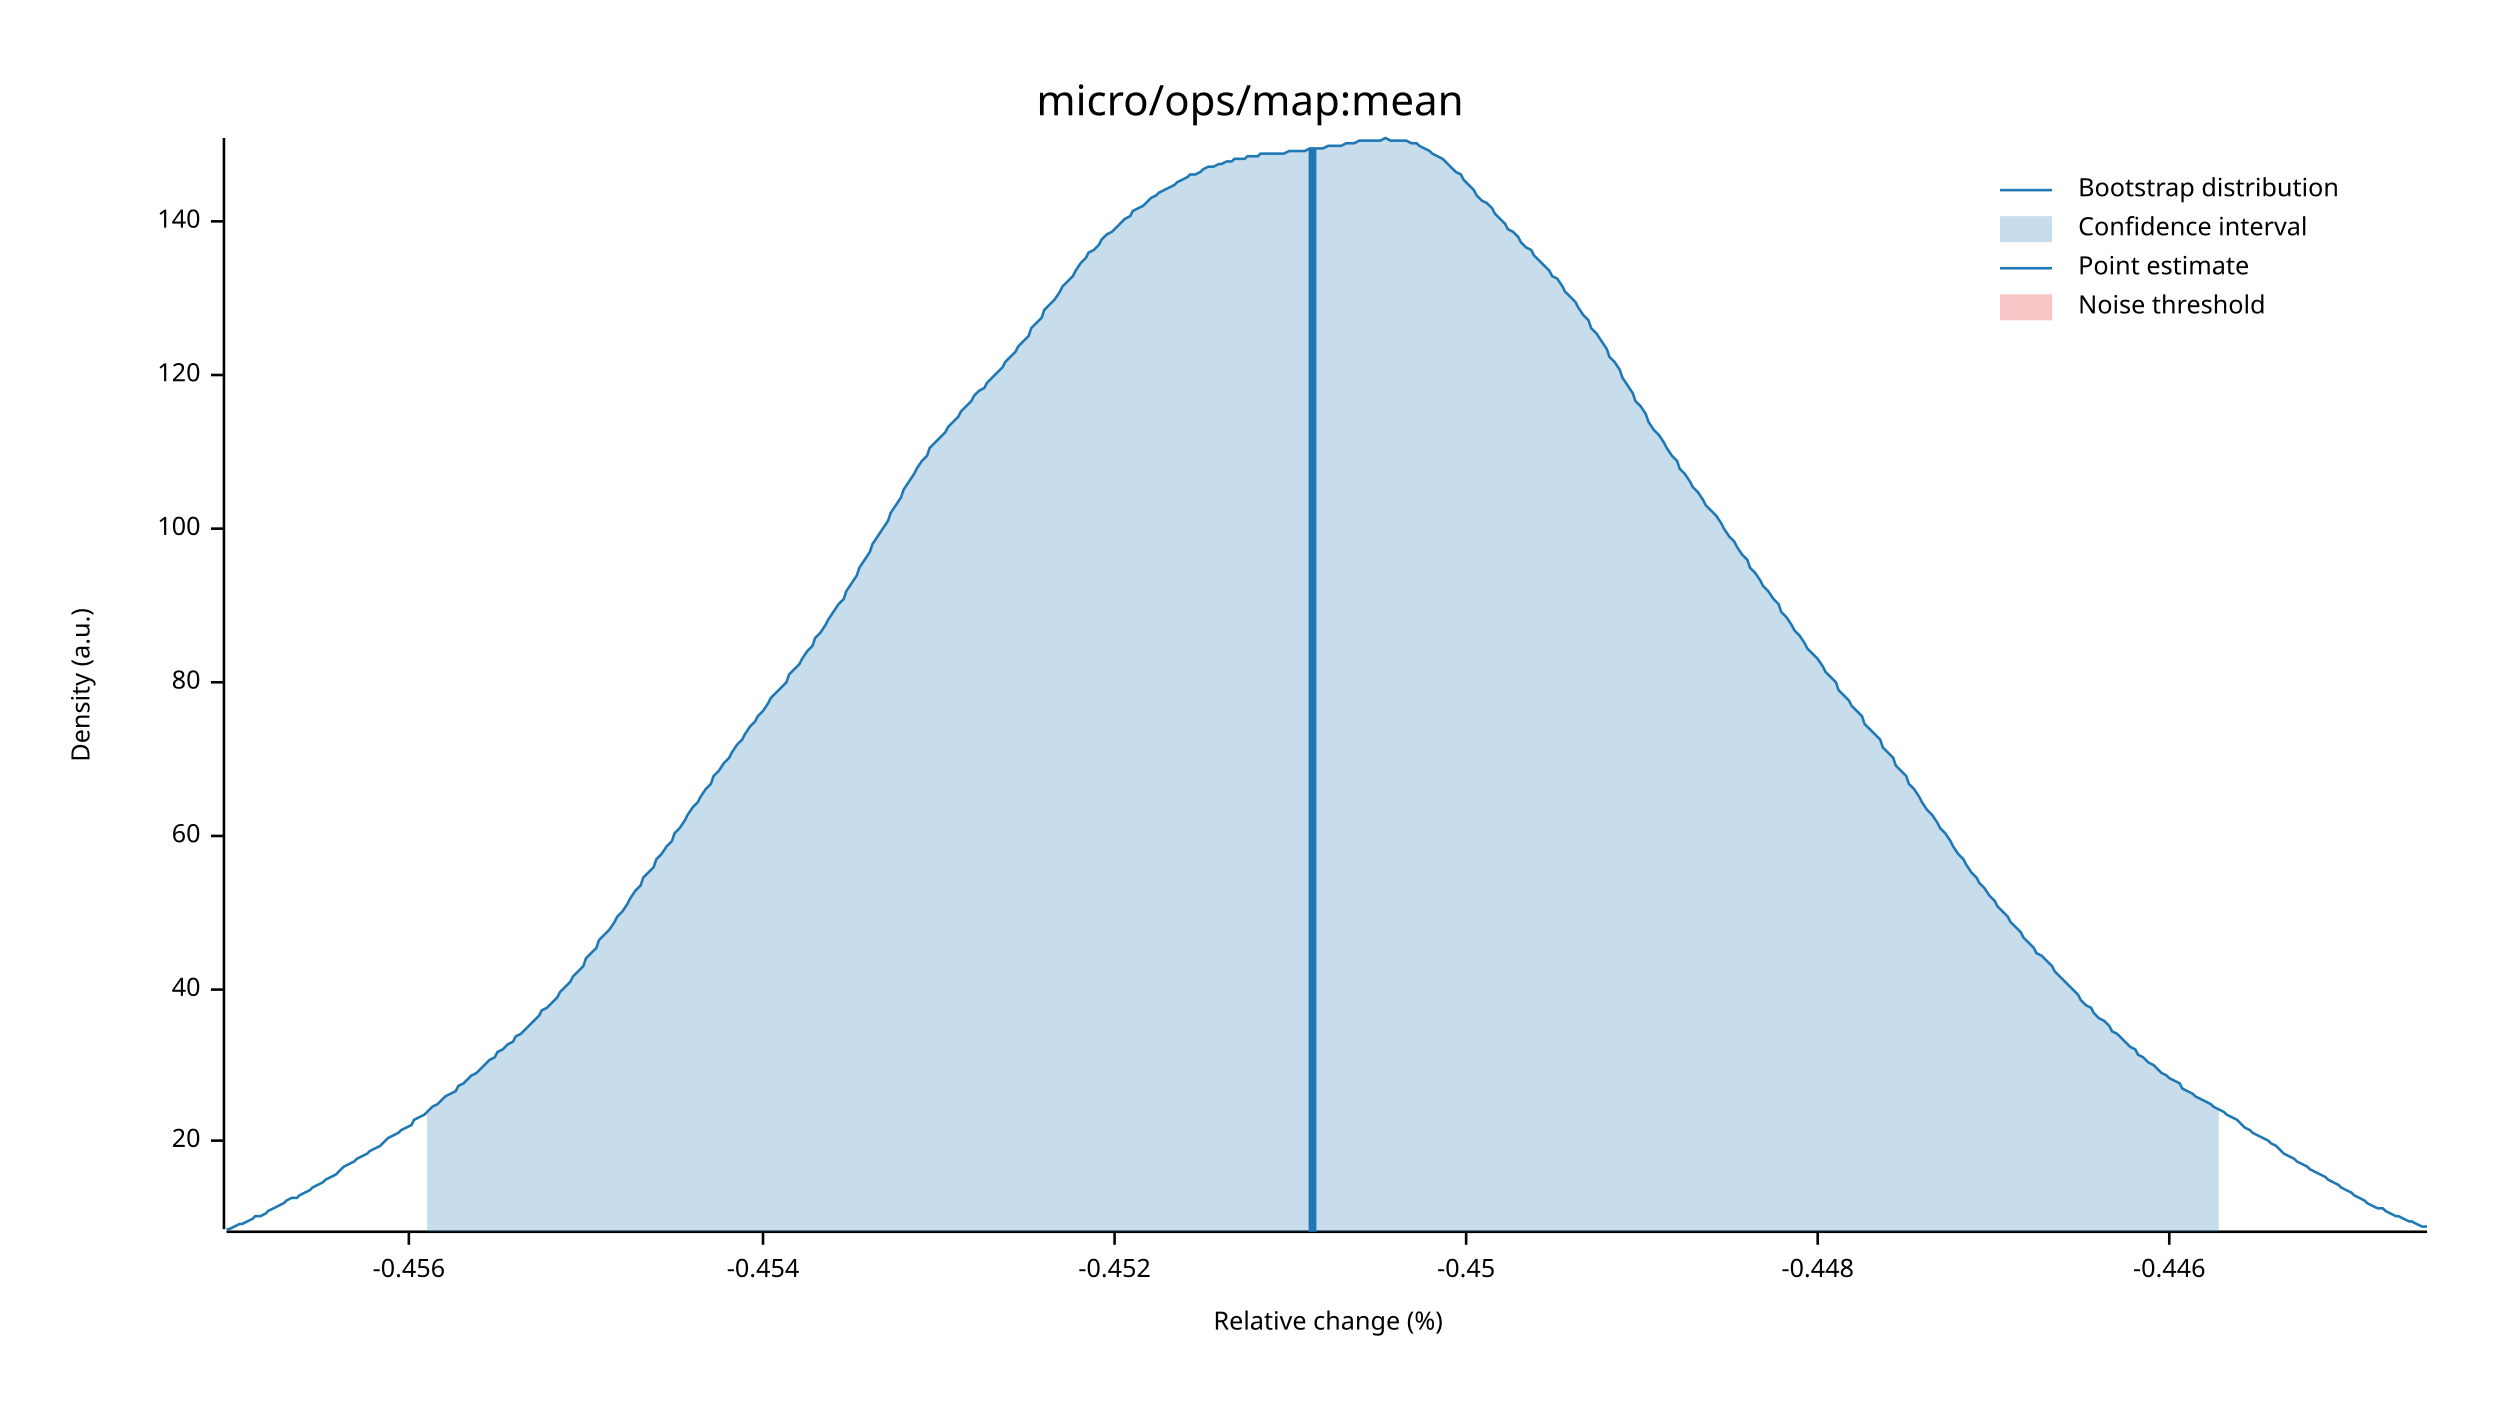
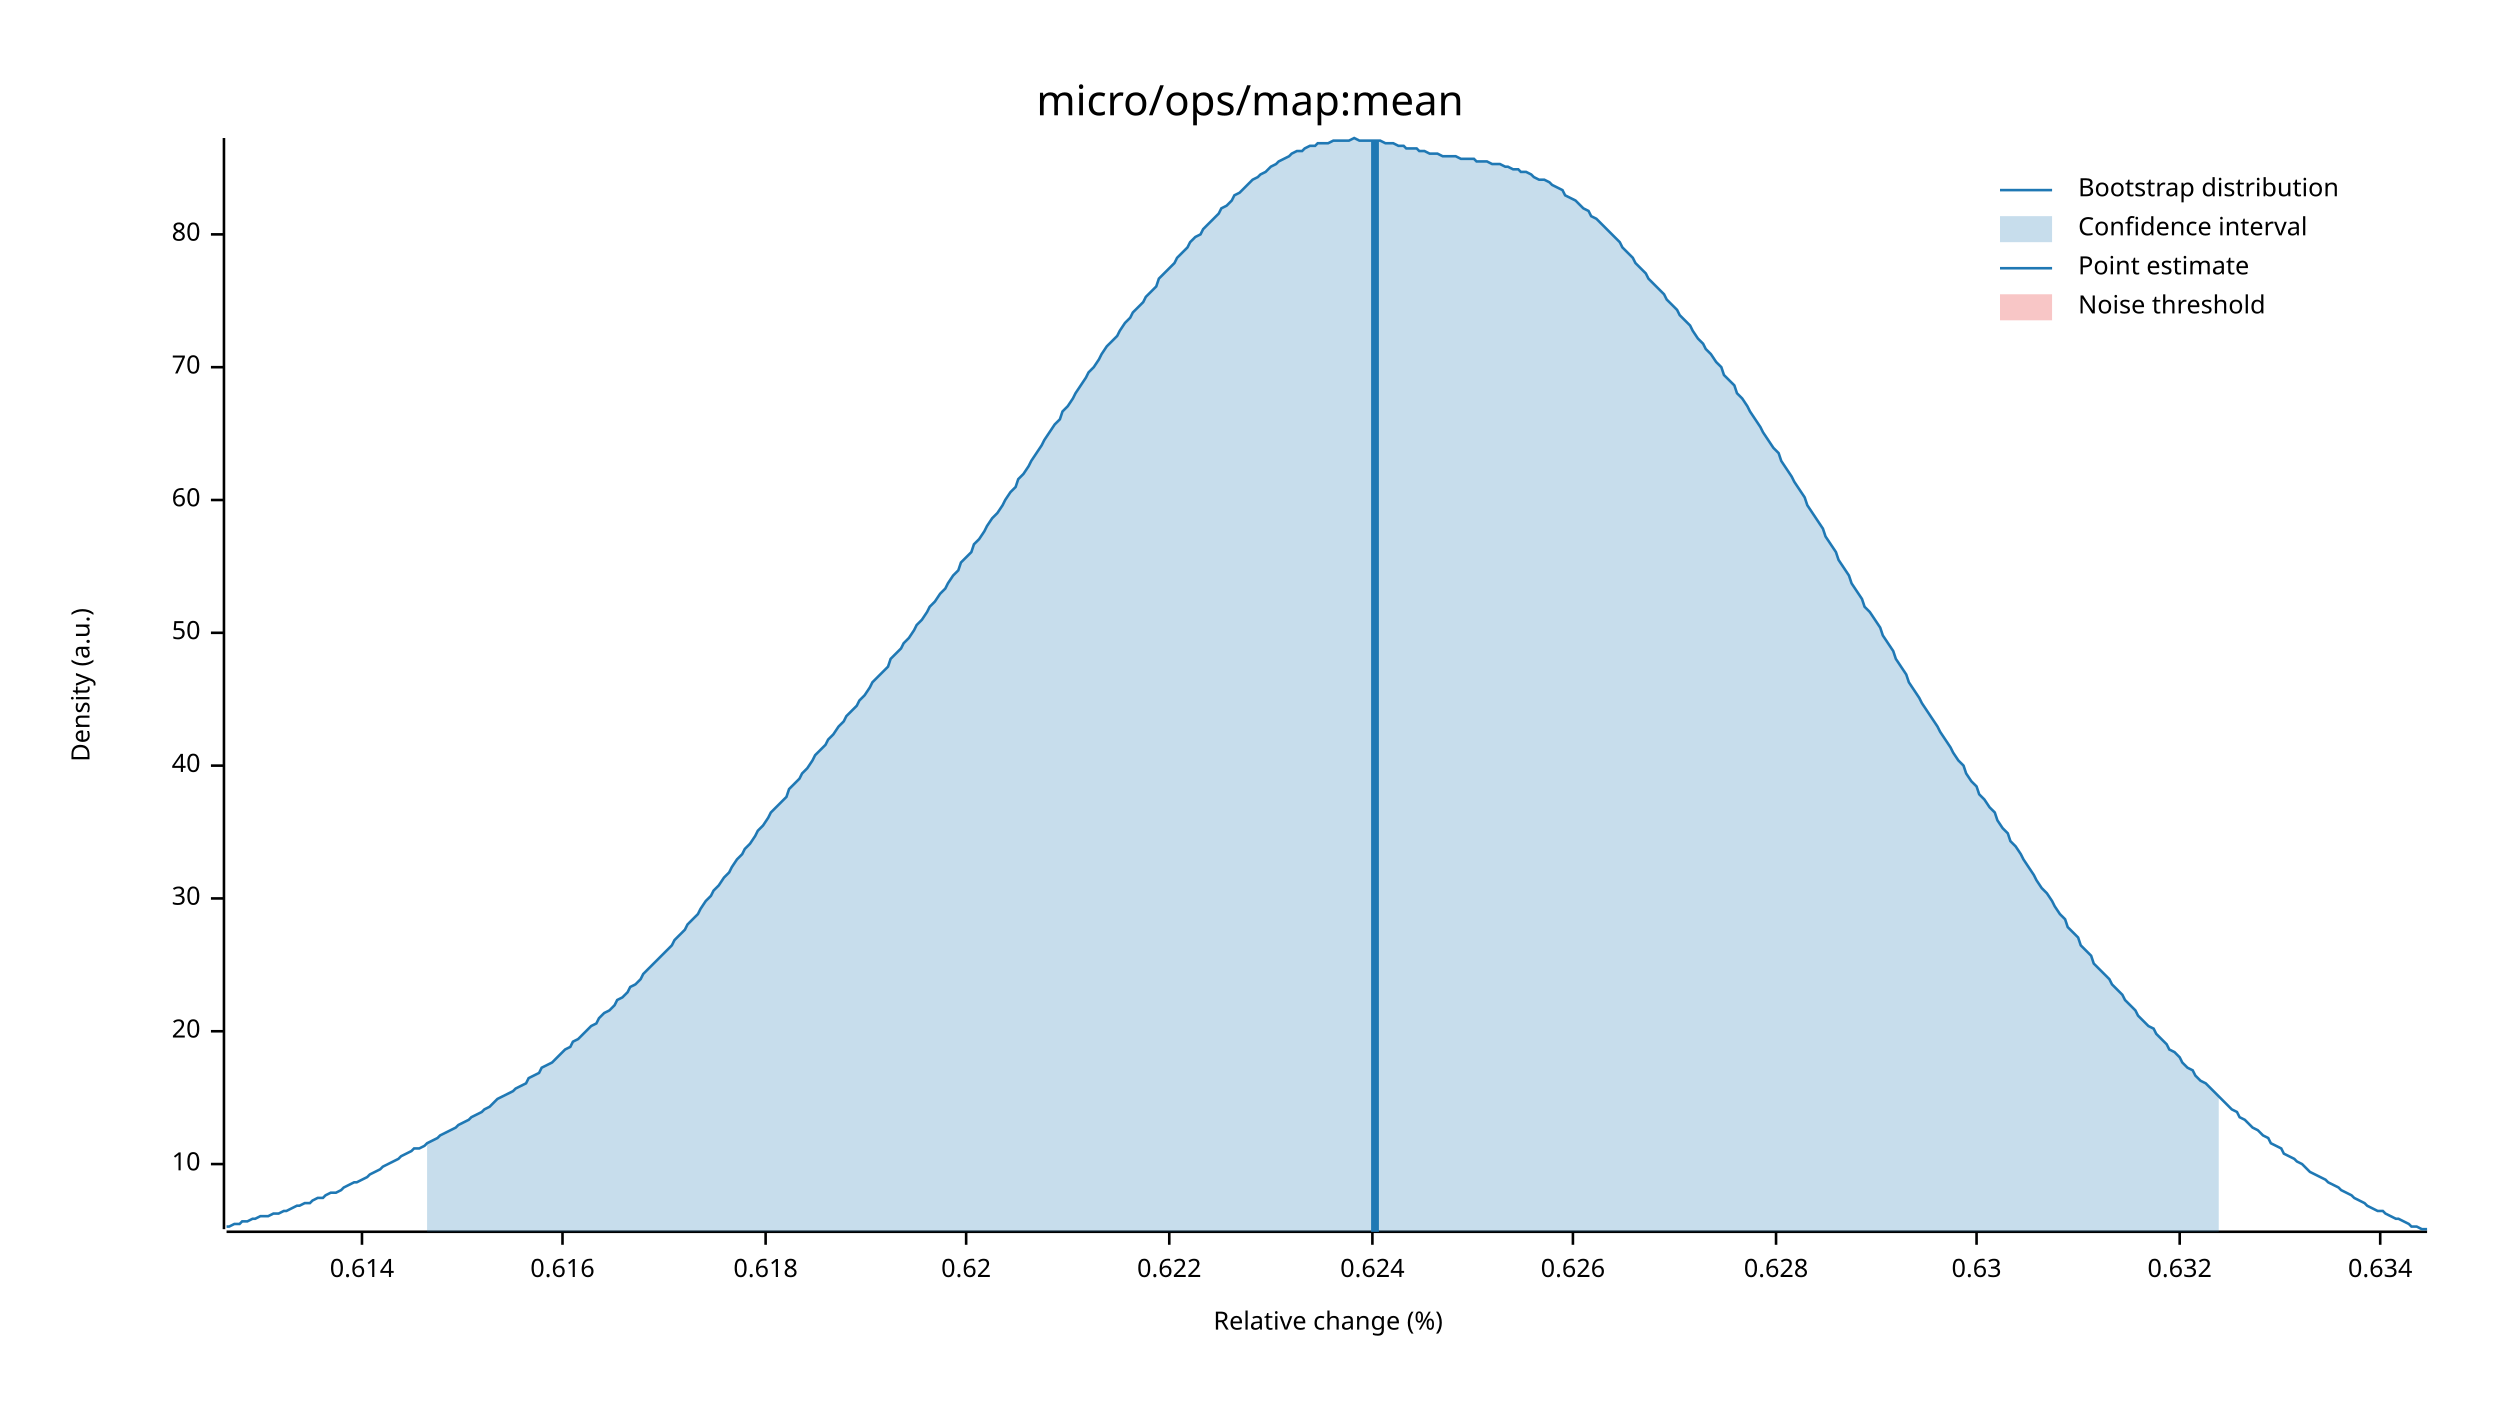
<svg xmlns="http://www.w3.org/2000/svg" width="960" height="540" viewBox="0 0 960 540">
  <text x="480" y="32" dy="0.76em" text-anchor="middle" font-family="sans-serif" font-size="16.129" opacity="1" fill="#000000">
micro/ops/map:mean
</text>
  <text x="27" y="263" dy="0.76em" text-anchor="middle" font-family="sans-serif" font-size="9.677" opacity="1" fill="#000000" transform="rotate(270, 27, 263)">
Density (a.u.)
</text>
  <text x="510" y="513" dy="-0.5ex" text-anchor="middle" font-family="sans-serif" font-size="9.677" opacity="1" fill="#000000">
Relative change (%)
</text>
  <polyline fill="none" opacity="1" stroke="#000000" stroke-width="1" points="86,53 86,472 " />
-   <text x="77" y="438" dy="0.5ex" text-anchor="end" font-family="sans-serif" font-size="9.677" opacity="1" fill="#000000">
+   <text x="77" y="447" dy="0.5ex" text-anchor="end" font-family="sans-serif" font-size="9.677" opacity="1" fill="#000000">
+ 10
+ </text>
+   <polyline fill="none" opacity="1" stroke="#000000" stroke-width="1" points="81,447 86,447 " />
+   <text x="77" y="396" dy="0.5ex" text-anchor="end" font-family="sans-serif" font-size="9.677" opacity="1" fill="#000000">
20
</text>
-   <polyline fill="none" opacity="1" stroke="#000000" stroke-width="1" points="81,438 86,438 " />
-   <text x="77" y="380" dy="0.5ex" text-anchor="end" font-family="sans-serif" font-size="9.677" opacity="1" fill="#000000">
+   <polyline fill="none" opacity="1" stroke="#000000" stroke-width="1" points="81,396 86,396 " />
+   <text x="77" y="345" dy="0.5ex" text-anchor="end" font-family="sans-serif" font-size="9.677" opacity="1" fill="#000000">
+ 30
+ </text>
+   <polyline fill="none" opacity="1" stroke="#000000" stroke-width="1" points="81,345 86,345 " />
+   <text x="77" y="294" dy="0.5ex" text-anchor="end" font-family="sans-serif" font-size="9.677" opacity="1" fill="#000000">
40
</text>
-   <polyline fill="none" opacity="1" stroke="#000000" stroke-width="1" points="81,380 86,380 " />
-   <text x="77" y="321" dy="0.5ex" text-anchor="end" font-family="sans-serif" font-size="9.677" opacity="1" fill="#000000">
+   <polyline fill="none" opacity="1" stroke="#000000" stroke-width="1" points="81,294 86,294 " />
+   <text x="77" y="243" dy="0.5ex" text-anchor="end" font-family="sans-serif" font-size="9.677" opacity="1" fill="#000000">
+ 50
+ </text>
+   <polyline fill="none" opacity="1" stroke="#000000" stroke-width="1" points="81,243 86,243 " />
+   <text x="77" y="192" dy="0.5ex" text-anchor="end" font-family="sans-serif" font-size="9.677" opacity="1" fill="#000000">
60
</text>
-   <polyline fill="none" opacity="1" stroke="#000000" stroke-width="1" points="81,321 86,321 " />
-   <text x="77" y="262" dy="0.5ex" text-anchor="end" font-family="sans-serif" font-size="9.677" opacity="1" fill="#000000">
+   <polyline fill="none" opacity="1" stroke="#000000" stroke-width="1" points="81,192 86,192 " />
+   <text x="77" y="141" dy="0.5ex" text-anchor="end" font-family="sans-serif" font-size="9.677" opacity="1" fill="#000000">
+ 70
+ </text>
+   <polyline fill="none" opacity="1" stroke="#000000" stroke-width="1" points="81,141 86,141 " />
+   <text x="77" y="90" dy="0.5ex" text-anchor="end" font-family="sans-serif" font-size="9.677" opacity="1" fill="#000000">
80
</text>
-   <polyline fill="none" opacity="1" stroke="#000000" stroke-width="1" points="81,262 86,262 " />
-   <text x="77" y="203" dy="0.5ex" text-anchor="end" font-family="sans-serif" font-size="9.677" opacity="1" fill="#000000">
- 100
+   <polyline fill="none" opacity="1" stroke="#000000" stroke-width="1" points="81,90 86,90 " />
+   <polyline fill="none" opacity="1" stroke="#000000" stroke-width="1" points="87,473 932,473 " />
+   <text x="139" y="483" dy="0.76em" text-anchor="middle" font-family="sans-serif" font-size="9.677" opacity="1" fill="#000000">
+ 0.614
</text>
-   <polyline fill="none" opacity="1" stroke="#000000" stroke-width="1" points="81,203 86,203 " />
-   <text x="77" y="144" dy="0.5ex" text-anchor="end" font-family="sans-serif" font-size="9.677" opacity="1" fill="#000000">
- 120
+   <polyline fill="none" opacity="1" stroke="#000000" stroke-width="1" points="139,473 139,478 " />
+   <text x="216" y="483" dy="0.76em" text-anchor="middle" font-family="sans-serif" font-size="9.677" opacity="1" fill="#000000">
+ 0.616
</text>
-   <polyline fill="none" opacity="1" stroke="#000000" stroke-width="1" points="81,144 86,144 " />
-   <text x="77" y="85" dy="0.5ex" text-anchor="end" font-family="sans-serif" font-size="9.677" opacity="1" fill="#000000">
- 140
+   <polyline fill="none" opacity="1" stroke="#000000" stroke-width="1" points="216,473 216,478 " />
+   <text x="294" y="483" dy="0.76em" text-anchor="middle" font-family="sans-serif" font-size="9.677" opacity="1" fill="#000000">
+ 0.618
</text>
-   <polyline fill="none" opacity="1" stroke="#000000" stroke-width="1" points="81,85 86,85 " />
-   <polyline fill="none" opacity="1" stroke="#000000" stroke-width="1" points="87,473 932,473 " />
-   <text x="157" y="483" dy="0.76em" text-anchor="middle" font-family="sans-serif" font-size="9.677" opacity="1" fill="#000000">
- -0.456
+   <polyline fill="none" opacity="1" stroke="#000000" stroke-width="1" points="294,473 294,478 " />
+   <text x="371" y="483" dy="0.76em" text-anchor="middle" font-family="sans-serif" font-size="9.677" opacity="1" fill="#000000">
+ 0.62
</text>
-   <polyline fill="none" opacity="1" stroke="#000000" stroke-width="1" points="157,473 157,478 " />
-   <text x="293" y="483" dy="0.76em" text-anchor="middle" font-family="sans-serif" font-size="9.677" opacity="1" fill="#000000">
- -0.454
+   <polyline fill="none" opacity="1" stroke="#000000" stroke-width="1" points="371,473 371,478 " />
+   <text x="449" y="483" dy="0.76em" text-anchor="middle" font-family="sans-serif" font-size="9.677" opacity="1" fill="#000000">
+ 0.622
</text>
-   <polyline fill="none" opacity="1" stroke="#000000" stroke-width="1" points="293,473 293,478 " />
-   <text x="428" y="483" dy="0.76em" text-anchor="middle" font-family="sans-serif" font-size="9.677" opacity="1" fill="#000000">
- -0.452
+   <polyline fill="none" opacity="1" stroke="#000000" stroke-width="1" points="449,473 449,478 " />
+   <text x="527" y="483" dy="0.76em" text-anchor="middle" font-family="sans-serif" font-size="9.677" opacity="1" fill="#000000">
+ 0.624
</text>
-   <polyline fill="none" opacity="1" stroke="#000000" stroke-width="1" points="428,473 428,478 " />
-   <text x="563" y="483" dy="0.76em" text-anchor="middle" font-family="sans-serif" font-size="9.677" opacity="1" fill="#000000">
- -0.45
+   <polyline fill="none" opacity="1" stroke="#000000" stroke-width="1" points="527,473 527,478 " />
+   <text x="604" y="483" dy="0.76em" text-anchor="middle" font-family="sans-serif" font-size="9.677" opacity="1" fill="#000000">
+ 0.626
</text>
-   <polyline fill="none" opacity="1" stroke="#000000" stroke-width="1" points="563,473 563,478 " />
-   <text x="698" y="483" dy="0.76em" text-anchor="middle" font-family="sans-serif" font-size="9.677" opacity="1" fill="#000000">
- -0.448
+   <polyline fill="none" opacity="1" stroke="#000000" stroke-width="1" points="604,473 604,478 " />
+   <text x="682" y="483" dy="0.76em" text-anchor="middle" font-family="sans-serif" font-size="9.677" opacity="1" fill="#000000">
+ 0.628
</text>
-   <polyline fill="none" opacity="1" stroke="#000000" stroke-width="1" points="698,473 698,478 " />
-   <text x="833" y="483" dy="0.76em" text-anchor="middle" font-family="sans-serif" font-size="9.677" opacity="1" fill="#000000">
- -0.446
+   <polyline fill="none" opacity="1" stroke="#000000" stroke-width="1" points="682,473 682,478 " />
+   <text x="759" y="483" dy="0.76em" text-anchor="middle" font-family="sans-serif" font-size="9.677" opacity="1" fill="#000000">
+ 0.63
</text>
-   <polyline fill="none" opacity="1" stroke="#000000" stroke-width="1" points="833,473 833,478 " />
-   <polyline fill="none" opacity="1" stroke="#1F78B4" stroke-width="1" points="87,472 88,472 90,471 92,470 93,470 95,469 97,468 98,467 100,467 102,466 103,465 105,464 107,463 109,462 110,461 112,460 114,460 115,459 117,458 119,457 120,456 122,455 124,454 125,453 127,452 129,451 131,449 132,448 134,447 136,446 137,445 139,444 141,443 142,442 144,441 146,440 147,439 149,437 151,436 153,435 154,434 156,433 158,432 159,430 161,429 163,428 164,427 166,425 168,424 169,423 171,421 173,420 175,419 176,417 178,416 180,414 181,413 183,412 185,410 186,409 188,407 190,406 191,404 193,403 195,401 197,400 198,398 200,397 202,395 203,394 205,392 207,390 208,388 210,387 212,385 214,383 215,381 217,379 219,377 220,375 222,373 224,371 225,368 227,366 229,364 230,361 232,359 234,357 236,354 237,352 239,350 241,347 242,345 244,342 246,340 247,337 249,335 251,333 252,330 254,328 256,325 258,323 259,320 261,318 263,315 264,313 266,310 268,308 269,306 271,303 273,301 274,298 276,296 278,293 280,291 281,289 283,286 285,284 286,282 288,279 290,277 291,275 293,273 295,270 296,268 298,266 300,264 302,262 303,259 305,257 307,255 308,253 310,250 312,248 313,245 315,243 317,240 318,238 320,235 322,232 324,230 325,227 327,224 329,221 330,218 332,215 334,212 335,209 337,206 339,203 341,200 342,197 344,194 346,191 347,188 349,185 351,182 352,180 354,177 356,175 357,172 359,170 361,168 363,166 364,164 366,162 368,160 369,158 371,156 373,154 374,152 376,150 378,149 379,147 381,145 383,143 385,141 386,139 388,137 390,135 391,133 393,131 395,129 396,126 398,124 400,122 401,119 403,117 405,115 407,112 408,110 410,108 412,106 413,104 415,101 417,99 418,97 420,96 422,94 423,92 425,90 427,89 429,87 430,86 432,84 434,83 435,81 437,80 439,79 440,78 442,76 444,75 445,74 447,73 449,72 451,71 452,70 454,69 456,68 457,67 459,67 461,66 462,65 464,64 466,64 468,63 469,63 471,62 473,62 474,61 476,61 478,61 479,60 481,60 483,60 484,59 486,59 488,59 490,59 491,59 493,59 495,58 496,58 498,58 500,58 501,58 503,57 505,57 506,57 508,57 510,56 512,56 513,56 515,56 517,55 518,55 520,55 522,54 523,54 525,54 527,54 528,54 530,54 532,53 534,54 535,54 537,54 539,54 540,54 542,55 544,55 545,56 547,57 549,58 550,59 552,60 554,61 556,63 557,64 559,66 561,67 562,69 564,71 566,73 567,75 569,77 571,78 573,80 574,82 576,84 578,86 579,88 581,89 583,91 584,93 586,95 588,96 589,98 591,100 593,102 595,104 596,106 598,107 600,110 601,112 603,114 605,116 606,118 608,121 610,123 611,126 613,128 615,131 617,134 618,137 620,139 622,142 623,145 625,148 627,151 628,154 630,156 632,159 633,162 635,165 637,167 639,170 640,172 642,175 644,177 645,180 647,182 649,185 650,187 652,189 654,192 655,194 657,196 659,198 661,201 662,203 664,206 666,208 667,210 669,213 671,215 672,218 674,220 676,223 677,225 679,227 681,230 683,232 684,235 686,237 688,240 689,242 691,244 693,247 694,249 696,251 698,253 700,256 701,258 703,260 705,262 706,265 708,267 710,269 711,271 713,273 715,275 716,278 718,280 720,282 722,284 723,287 725,289 727,291 728,294 730,296 732,298 733,301 735,303 737,306 738,308 740,311 742,313 744,316 745,318 747,320 749,323 750,325 752,328 754,330 755,332 757,335 759,337 760,339 762,341 764,344 766,346 767,348 769,350 771,352 772,354 774,356 776,358 777,360 779,362 781,364 782,366 784,367 786,369 788,371 789,373 791,375 793,377 794,378 796,380 798,382 799,384 801,386 803,387 804,389 806,391 808,392 810,394 811,396 813,397 815,399 816,400 818,402 820,403 821,405 823,406 825,408 827,409 828,410 830,412 832,413 833,414 835,415 837,416 838,418 840,419 842,420 843,421 845,422 847,423 849,424 850,425 852,426 854,427 855,428 857,429 859,430 860,431 862,433 864,434 865,435 867,436 869,437 871,438 872,439 874,440 876,442 877,443 879,444 881,445 882,446 884,447 886,448 887,449 889,450 891,451 893,452 894,453 896,454 898,455 899,456 901,457 903,458 904,459 906,460 908,461 909,462 911,463 913,464 915,464 916,465 918,466 920,467 921,467 923,468 925,469 926,469 928,470 930,471 932,471 " />
-   <polygon opacity="0.25" fill="#1F78B4" points="164,427 166,425 168,424 169,423 171,421 173,420 175,419 176,417 178,416 180,414 181,413 183,412 185,410 186,409 188,407 190,406 191,404 193,403 195,401 197,400 198,398 200,397 202,395 203,394 205,392 207,390 208,388 210,387 212,385 214,383 215,381 217,379 219,377 220,375 222,373 224,371 225,368 227,366 229,364 230,361 232,359 234,357 236,354 237,352 239,350 241,347 242,345 244,342 246,340 247,337 249,335 251,333 252,330 254,328 256,325 258,323 259,320 261,318 263,315 264,313 266,310 268,308 269,306 271,303 273,301 274,298 276,296 278,293 280,291 281,289 283,286 285,284 286,282 288,279 290,277 291,275 293,273 295,270 296,268 298,266 300,264 302,262 303,259 305,257 307,255 308,253 310,250 312,248 313,245 315,243 317,240 318,238 320,235 322,232 324,230 325,227 327,224 329,221 330,218 332,215 334,212 335,209 337,206 339,203 341,200 342,197 344,194 346,191 347,188 349,185 351,182 352,180 354,177 356,175 357,172 359,170 361,168 363,166 364,164 366,162 368,160 369,158 371,156 373,154 374,152 376,150 378,149 379,147 381,145 383,143 385,141 386,139 388,137 390,135 391,133 393,131 395,129 396,126 398,124 400,122 401,119 403,117 405,115 407,112 408,110 410,108 412,106 413,104 415,101 417,99 418,97 420,96 422,94 423,92 425,90 427,89 429,87 430,86 432,84 434,83 435,81 437,80 439,79 440,78 442,76 444,75 445,74 447,73 449,72 451,71 452,70 454,69 456,68 457,67 459,67 461,66 462,65 464,64 466,64 468,63 469,63 471,62 473,62 474,61 476,61 478,61 479,60 481,60 483,60 484,59 486,59 488,59 490,59 491,59 493,59 495,58 496,58 498,58 500,58 501,58 503,57 505,57 506,57 508,57 510,56 512,56 513,56 515,56 517,55 518,55 520,55 522,54 523,54 525,54 527,54 528,54 530,54 532,53 534,54 535,54 537,54 539,54 540,54 542,55 544,55 545,56 547,57 549,58 550,59 552,60 554,61 556,63 557,64 559,66 561,67 562,69 564,71 566,73 567,75 569,77 571,78 573,80 574,82 576,84 578,86 579,88 581,89 583,91 584,93 586,95 588,96 589,98 591,100 593,102 595,104 596,106 598,107 600,110 601,112 603,114 605,116 606,118 608,121 610,123 611,126 613,128 615,131 617,134 618,137 620,139 622,142 623,145 625,148 627,151 628,154 630,156 632,159 633,162 635,165 637,167 639,170 640,172 642,175 644,177 645,180 647,182 649,185 650,187 652,189 654,192 655,194 657,196 659,198 661,201 662,203 664,206 666,208 667,210 669,213 671,215 672,218 674,220 676,223 677,225 679,227 681,230 683,232 684,235 686,237 688,240 689,242 691,244 693,247 694,249 696,251 698,253 700,256 701,258 703,260 705,262 706,265 708,267 710,269 711,271 713,273 715,275 716,278 718,280 720,282 722,284 723,287 725,289 727,291 728,294 730,296 732,298 733,301 735,303 737,306 738,308 740,311 742,313 744,316 745,318 747,320 749,323 750,325 752,328 754,330 755,332 757,335 759,337 760,339 762,341 764,344 766,346 767,348 769,350 771,352 772,354 774,356 776,358 777,360 779,362 781,364 782,366 784,367 786,369 788,371 789,373 791,375 793,377 794,378 796,380 798,382 799,384 801,386 803,387 804,389 806,391 808,392 810,394 811,396 813,397 815,399 816,400 818,402 820,403 821,405 823,406 825,408 827,409 828,410 830,412 832,413 833,414 835,415 837,416 838,418 840,419 842,420 843,421 845,422 847,423 849,424 850,425 852,426 852,473 164,473 " />
-   <polyline fill="none" opacity="1" stroke="#1F78B4" stroke-width="3" points="504,473 504,57 " />
+   <polyline fill="none" opacity="1" stroke="#000000" stroke-width="1" points="759,473 759,478 " />
+   <text x="837" y="483" dy="0.76em" text-anchor="middle" font-family="sans-serif" font-size="9.677" opacity="1" fill="#000000">
+ 0.632
+ </text>
+   <polyline fill="none" opacity="1" stroke="#000000" stroke-width="1" points="837,473 837,478 " />
+   <text x="914" y="483" dy="0.76em" text-anchor="middle" font-family="sans-serif" font-size="9.677" opacity="1" fill="#000000">
+ 0.634
+ </text>
+   <polyline fill="none" opacity="1" stroke="#000000" stroke-width="1" points="914,473 914,478 " />
+   <polyline fill="none" opacity="1" stroke="#1F78B4" stroke-width="1" points="87,471 88,471 90,470 92,470 93,469 95,469 97,468 98,468 100,467 102,467 103,467 105,466 107,466 109,465 110,465 112,464 114,463 115,463 117,462 119,462 120,461 122,460 124,460 125,459 127,458 129,458 131,457 132,456 134,455 136,454 137,454 139,453 141,452 142,451 144,450 146,449 147,448 149,447 151,446 153,445 154,444 156,443 158,442 159,441 161,441 163,440 164,439 166,438 168,437 169,436 171,435 173,434 175,433 176,432 178,431 180,430 181,429 183,428 185,427 186,426 188,425 190,423 191,422 193,421 195,420 197,419 198,418 200,417 202,416 203,414 205,413 207,412 208,410 210,409 212,408 214,406 215,405 217,403 219,402 220,400 222,399 224,397 225,396 227,394 229,393 230,391 232,389 234,388 236,386 237,384 239,383 241,381 242,379 244,378 246,376 247,374 249,372 251,370 252,369 254,367 256,365 258,363 259,361 261,359 263,357 264,355 266,353 268,351 269,349 271,346 273,344 274,342 276,340 278,337 280,335 281,333 283,330 285,328 286,326 288,324 290,321 291,319 293,317 295,314 296,312 298,310 300,308 302,306 303,303 305,301 307,299 308,297 310,295 312,292 313,290 315,288 317,286 318,284 320,282 322,279 324,277 325,275 327,273 329,271 330,269 332,267 334,264 335,262 337,260 339,258 341,256 342,253 344,251 346,249 347,247 349,245 351,242 352,240 354,238 356,235 357,233 359,231 361,228 363,226 364,224 366,221 368,219 369,216 371,214 373,212 374,209 376,207 378,204 379,202 381,199 383,197 385,194 386,192 388,189 390,187 391,184 393,182 395,179 396,177 398,174 400,171 401,169 403,166 405,163 407,161 408,158 410,156 412,153 413,151 415,148 417,145 418,143 420,141 422,138 423,136 425,133 427,131 429,129 430,127 432,124 434,122 435,120 437,118 439,116 440,114 442,112 444,110 445,107 447,105 449,103 451,101 452,99 454,97 456,95 457,93 459,91 461,90 462,88 464,86 466,84 468,82 469,80 471,79 473,77 474,75 476,74 478,72 479,71 481,69 483,68 484,67 486,66 488,64 490,63 491,62 493,61 495,60 496,59 498,58 500,58 501,57 503,56 505,56 506,55 508,55 510,55 512,54 513,54 515,54 517,54 518,54 520,53 522,54 523,54 525,54 527,54 528,54 530,54 532,55 534,55 535,55 537,56 539,56 540,57 542,57 544,57 545,58 547,58 549,59 550,59 552,59 554,60 556,60 557,60 559,60 561,61 562,61 564,61 566,61 567,62 569,62 571,62 573,63 574,63 576,63 578,64 579,64 581,65 583,65 584,66 586,66 588,67 589,68 591,69 593,69 595,70 596,71 598,72 600,73 601,75 603,76 605,77 606,78 608,80 610,81 611,83 613,84 615,86 617,88 618,89 620,91 622,93 623,95 625,97 627,99 628,101 630,103 632,105 633,107 635,109 637,111 639,113 640,115 642,117 644,119 645,121 647,123 649,125 650,127 652,130 654,132 655,134 657,136 659,139 661,141 662,144 664,146 666,148 667,151 669,153 671,156 672,158 674,161 676,164 677,166 679,169 681,172 683,174 684,177 686,180 688,183 689,185 691,188 693,191 694,194 696,197 698,200 700,203 701,206 703,209 705,212 706,215 708,218 710,221 711,224 713,227 715,230 716,233 718,235 720,238 722,241 723,244 725,247 727,250 728,253 730,256 732,259 733,262 735,265 737,268 738,270 740,273 742,276 744,279 745,281 747,284 749,287 750,289 752,292 754,294 755,297 757,300 759,302 760,305 762,307 764,310 766,312 767,315 769,318 771,320 772,323 774,325 776,328 777,330 779,333 781,336 782,338 784,341 786,343 788,346 789,348 791,351 793,353 794,356 796,358 798,360 799,363 801,365 803,367 804,370 806,372 808,374 810,376 811,378 813,380 815,382 816,384 818,386 820,388 821,390 823,392 825,394 827,395 828,397 830,399 832,401 833,403 835,404 837,406 838,408 840,410 842,411 843,413 845,415 847,416 849,418 850,419 852,421 854,423 855,424 857,426 859,427 860,429 862,430 864,432 865,433 867,434 869,436 871,437 872,439 874,440 876,441 877,443 879,444 881,445 882,446 884,447 886,449 887,450 889,451 891,452 893,453 894,454 896,455 898,456 899,457 901,458 903,459 904,460 906,461 908,462 909,463 911,464 913,465 915,465 916,466 918,467 920,468 921,468 923,469 925,470 926,471 928,471 930,472 932,472 " />
+   <polygon opacity="0.25" fill="#1F78B4" points="164,439 166,438 168,437 169,436 171,435 173,434 175,433 176,432 178,431 180,430 181,429 183,428 185,427 186,426 188,425 190,423 191,422 193,421 195,420 197,419 198,418 200,417 202,416 203,414 205,413 207,412 208,410 210,409 212,408 214,406 215,405 217,403 219,402 220,400 222,399 224,397 225,396 227,394 229,393 230,391 232,389 234,388 236,386 237,384 239,383 241,381 242,379 244,378 246,376 247,374 249,372 251,370 252,369 254,367 256,365 258,363 259,361 261,359 263,357 264,355 266,353 268,351 269,349 271,346 273,344 274,342 276,340 278,337 280,335 281,333 283,330 285,328 286,326 288,324 290,321 291,319 293,317 295,314 296,312 298,310 300,308 302,306 303,303 305,301 307,299 308,297 310,295 312,292 313,290 315,288 317,286 318,284 320,282 322,279 324,277 325,275 327,273 329,271 330,269 332,267 334,264 335,262 337,260 339,258 341,256 342,253 344,251 346,249 347,247 349,245 351,242 352,240 354,238 356,235 357,233 359,231 361,228 363,226 364,224 366,221 368,219 369,216 371,214 373,212 374,209 376,207 378,204 379,202 381,199 383,197 385,194 386,192 388,189 390,187 391,184 393,182 395,179 396,177 398,174 400,171 401,169 403,166 405,163 407,161 408,158 410,156 412,153 413,151 415,148 417,145 418,143 420,141 422,138 423,136 425,133 427,131 429,129 430,127 432,124 434,122 435,120 437,118 439,116 440,114 442,112 444,110 445,107 447,105 449,103 451,101 452,99 454,97 456,95 457,93 459,91 461,90 462,88 464,86 466,84 468,82 469,80 471,79 473,77 474,75 476,74 478,72 479,71 481,69 483,68 484,67 486,66 488,64 490,63 491,62 493,61 495,60 496,59 498,58 500,58 501,57 503,56 505,56 506,55 508,55 510,55 512,54 513,54 515,54 517,54 518,54 520,53 522,54 523,54 525,54 527,54 528,54 530,54 532,55 534,55 535,55 537,56 539,56 540,57 542,57 544,57 545,58 547,58 549,59 550,59 552,59 554,60 556,60 557,60 559,60 561,61 562,61 564,61 566,61 567,62 569,62 571,62 573,63 574,63 576,63 578,64 579,64 581,65 583,65 584,66 586,66 588,67 589,68 591,69 593,69 595,70 596,71 598,72 600,73 601,75 603,76 605,77 606,78 608,80 610,81 611,83 613,84 615,86 617,88 618,89 620,91 622,93 623,95 625,97 627,99 628,101 630,103 632,105 633,107 635,109 637,111 639,113 640,115 642,117 644,119 645,121 647,123 649,125 650,127 652,130 654,132 655,134 657,136 659,139 661,141 662,144 664,146 666,148 667,151 669,153 671,156 672,158 674,161 676,164 677,166 679,169 681,172 683,174 684,177 686,180 688,183 689,185 691,188 693,191 694,194 696,197 698,200 700,203 701,206 703,209 705,212 706,215 708,218 710,221 711,224 713,227 715,230 716,233 718,235 720,238 722,241 723,244 725,247 727,250 728,253 730,256 732,259 733,262 735,265 737,268 738,270 740,273 742,276 744,279 745,281 747,284 749,287 750,289 752,292 754,294 755,297 757,300 759,302 760,305 762,307 764,310 766,312 767,315 769,318 771,320 772,323 774,325 776,328 777,330 779,333 781,336 782,338 784,341 786,343 788,346 789,348 791,351 793,353 794,356 796,358 798,360 799,363 801,365 803,367 804,370 806,372 808,374 810,376 811,378 813,380 815,382 816,384 818,386 820,388 821,390 823,392 825,394 827,395 828,397 830,399 832,401 833,403 835,404 837,406 838,408 840,410 842,411 843,413 845,415 847,416 849,418 850,419 852,421 852,473 164,473 " />
+   <polyline fill="none" opacity="1" stroke="#1F78B4" stroke-width="3" points="528,473 528,54 " />
  <rect x="509" y="53" width="0" height="419" opacity="0.1" fill="#E31A1C" stroke="none" />
  <text x="798" y="68" dy="0.76em" text-anchor="start" font-family="sans-serif" font-size="9.677" opacity="1" fill="#000000">
Bootstrap distribution
</text>
  <text x="798" y="83" dy="0.76em" text-anchor="start" font-family="sans-serif" font-size="9.677" opacity="1" fill="#000000">
Confidence interval
</text>
  <text x="798" y="98" dy="0.76em" text-anchor="start" font-family="sans-serif" font-size="9.677" opacity="1" fill="#000000">
Point estimate
</text>
  <text x="798" y="113" dy="0.76em" text-anchor="start" font-family="sans-serif" font-size="9.677" opacity="1" fill="#000000">
Noise threshold
</text>
  <polyline fill="none" opacity="1" stroke="#1F78B4" stroke-width="1" points="768,73 788,73 " />
  <rect x="768" y="83" width="20" height="10" opacity="0.25" fill="#1F78B4" stroke="none" />
  <polyline fill="none" opacity="1" stroke="#1F78B4" stroke-width="1" points="768,103 788,103 " />
  <rect x="768" y="113" width="20" height="10" opacity="0.25" fill="#E31A1C" stroke="none" />
</svg>
